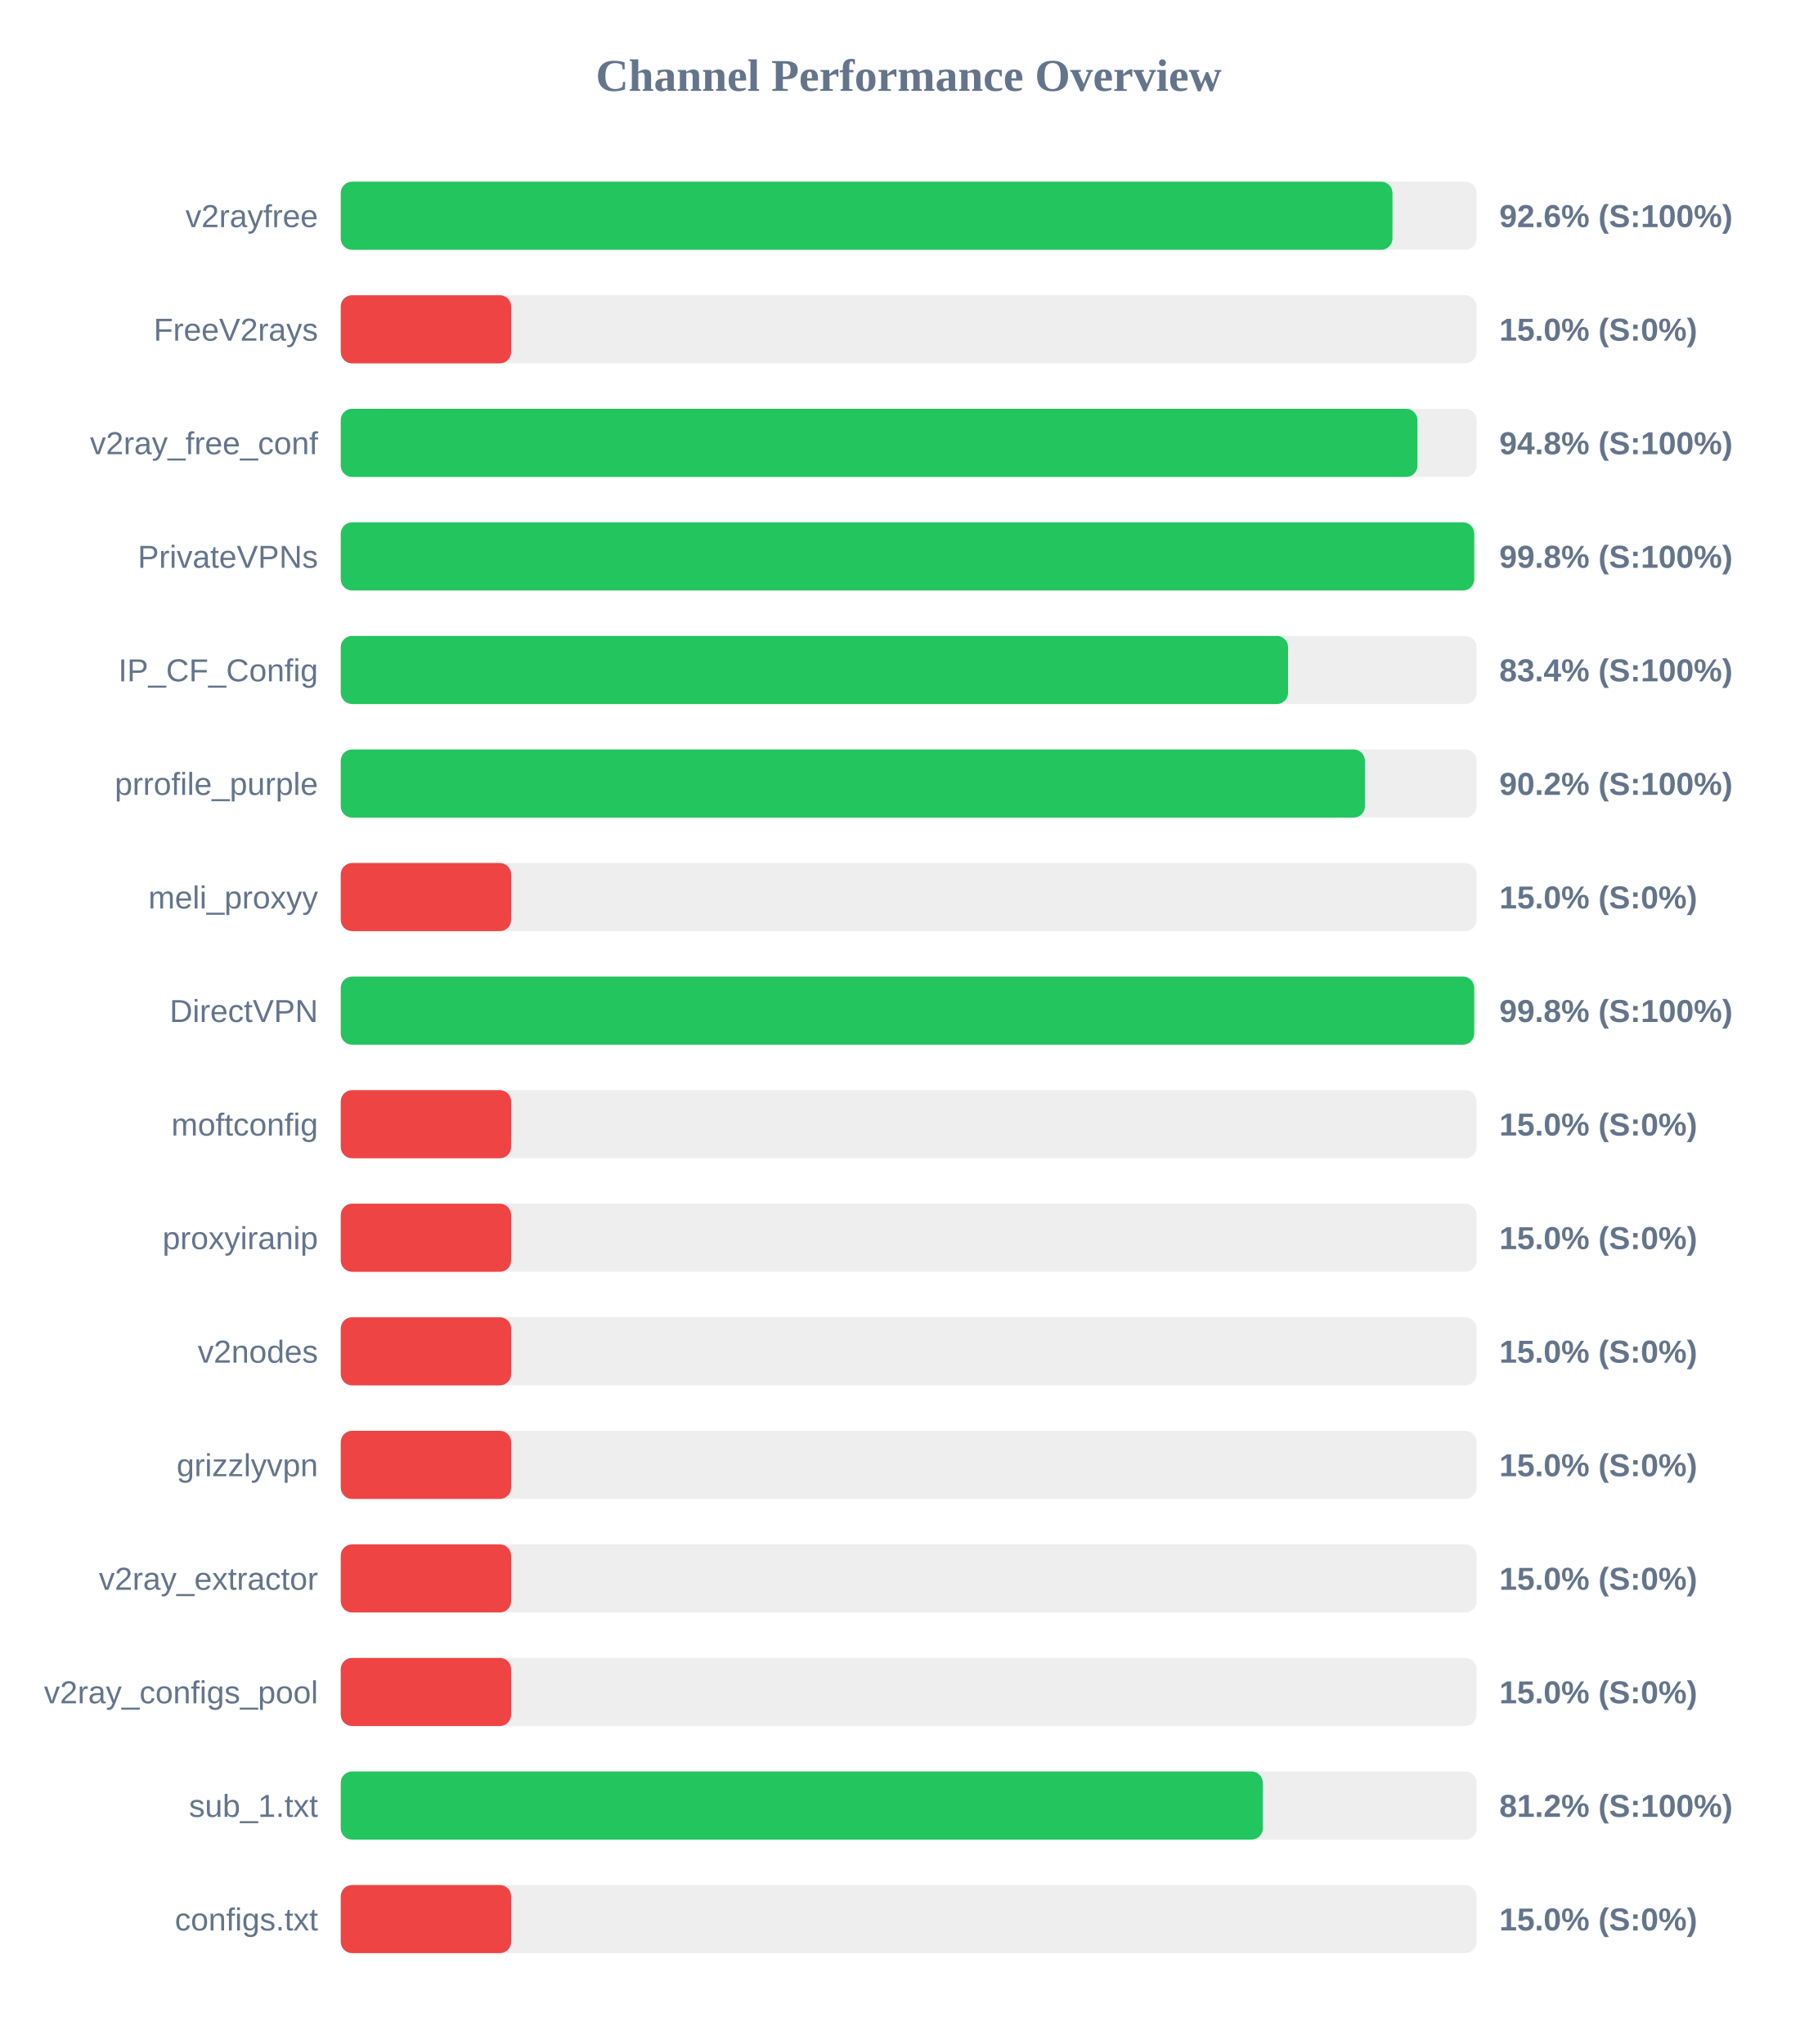
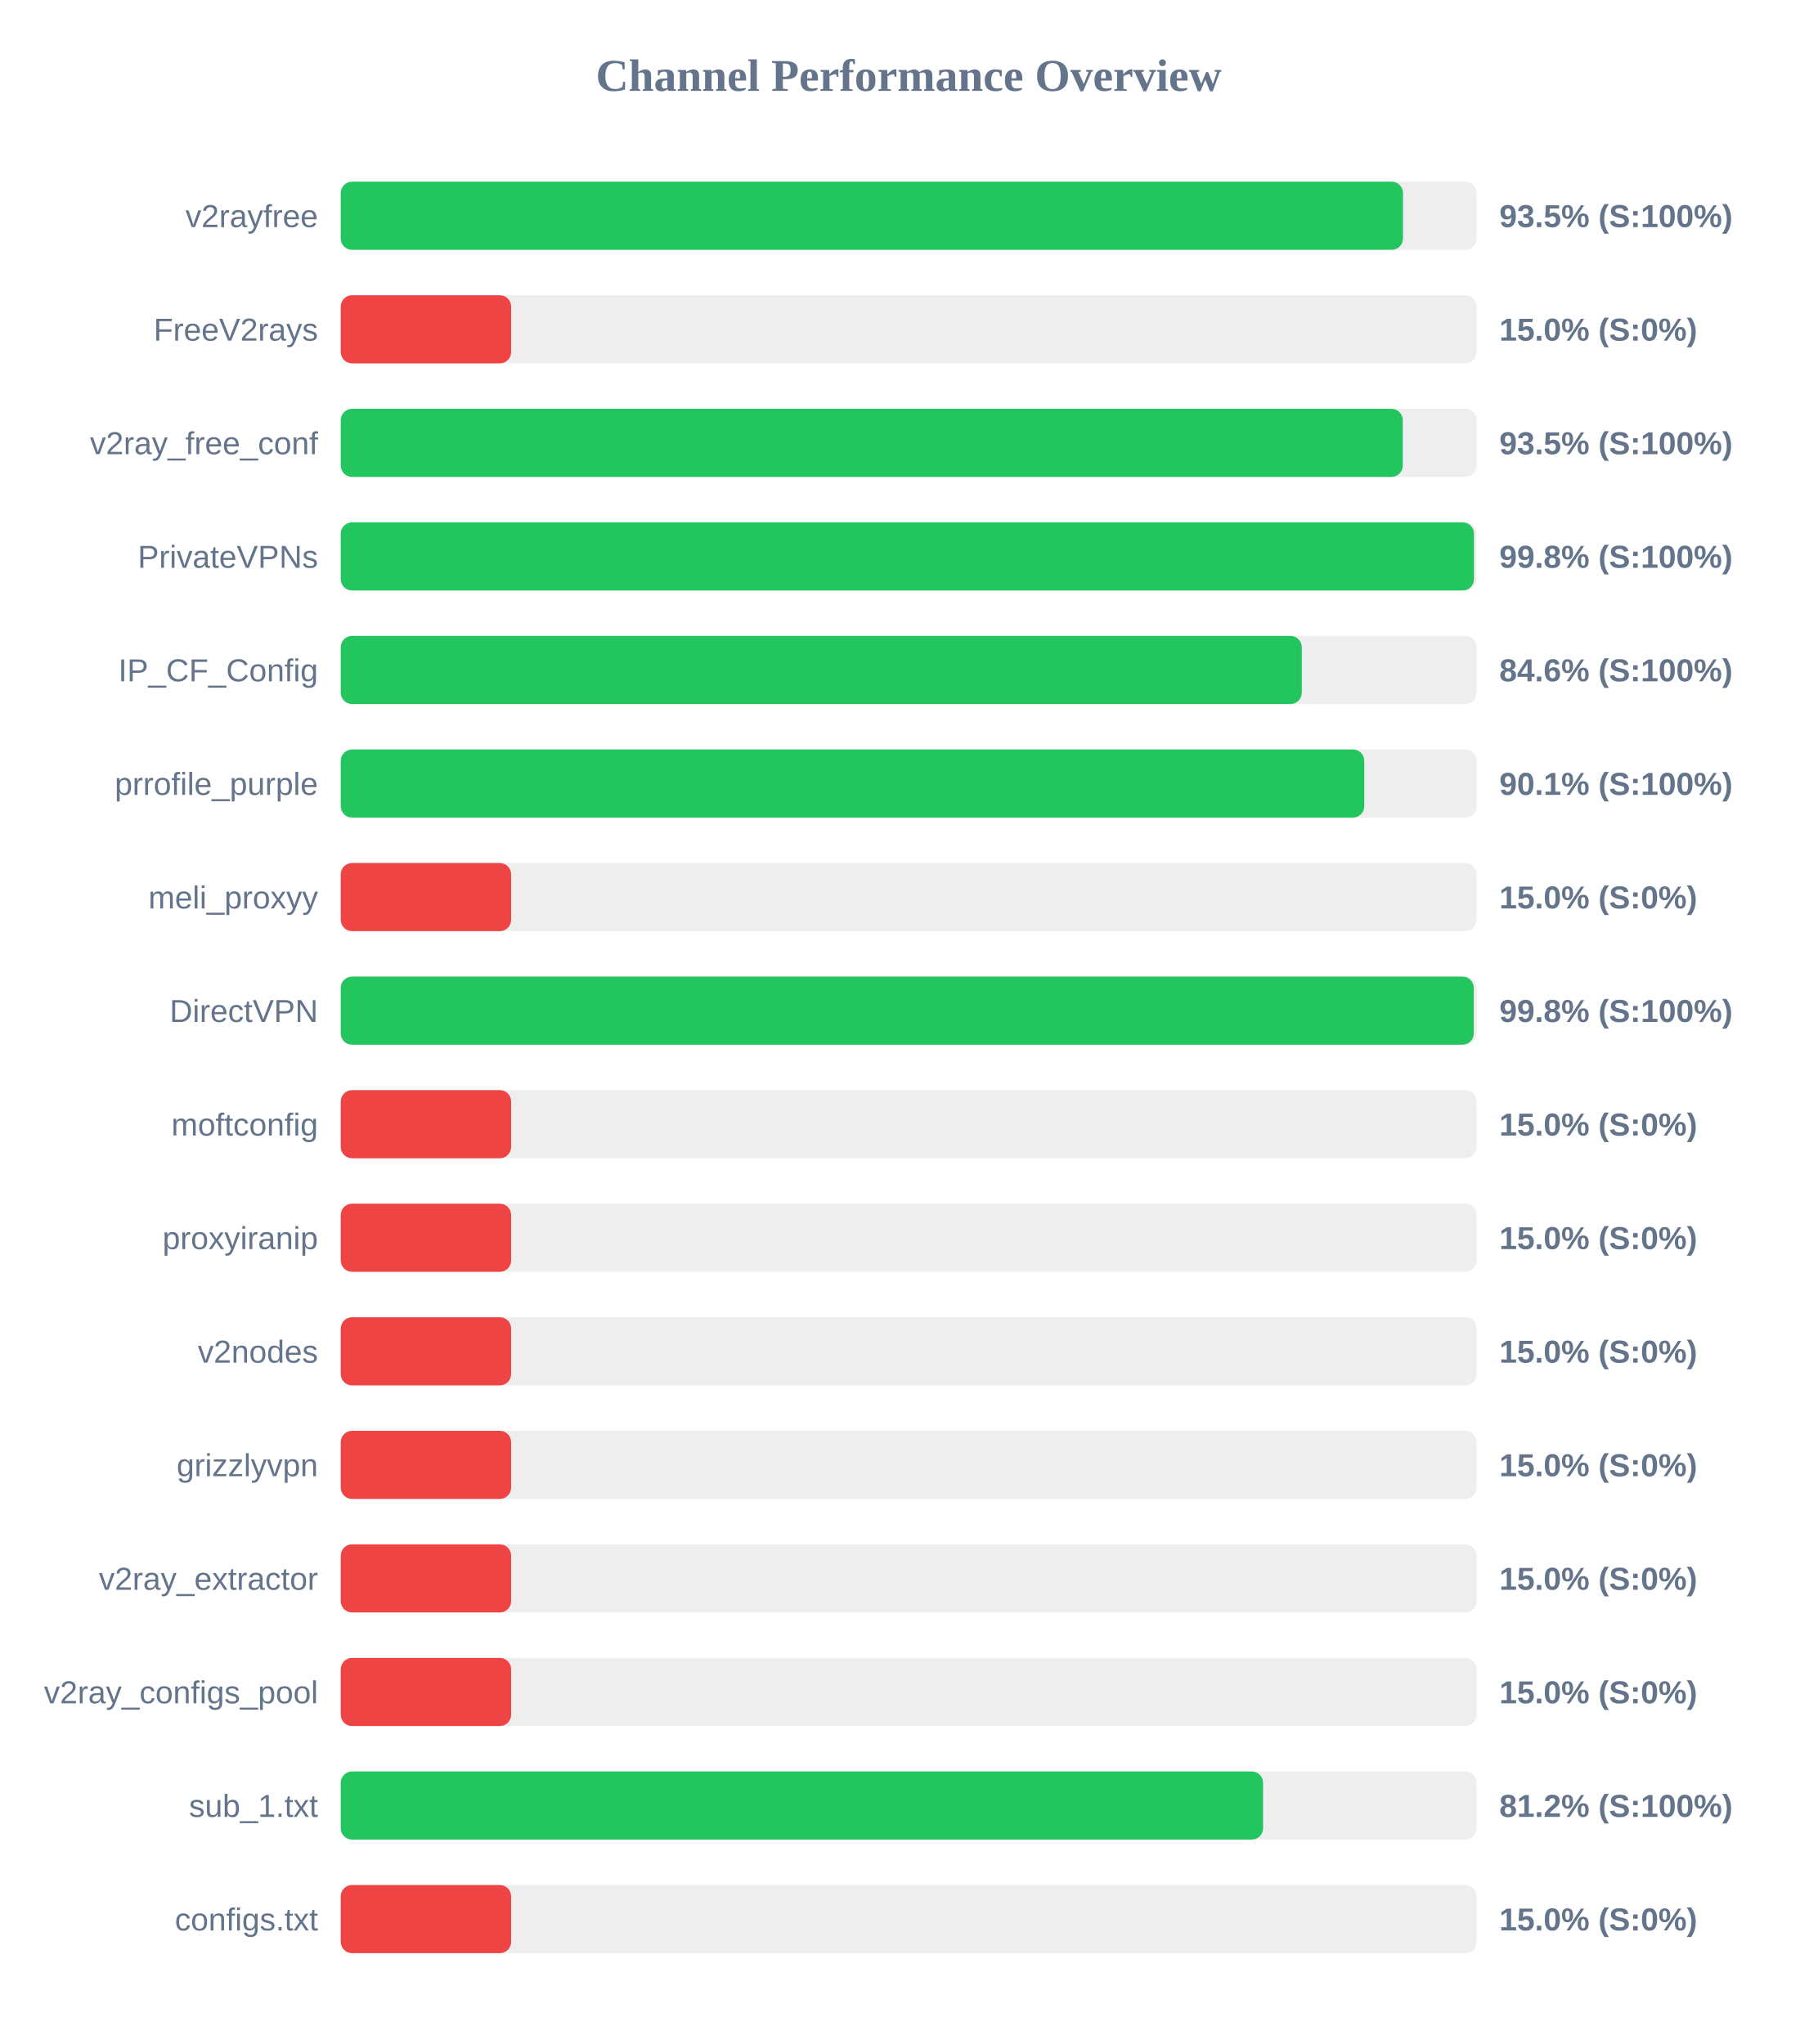
<svg xmlns="http://www.w3.org/2000/svg" width="800" height="900" version="1.1">
  <style>
        .row { font: 14px Arial; fill: #64748b; }
        .score { font: bold 14px Arial; fill: #64748b; }
    </style>
  <text x="400" y="40" text-anchor="middle" font-size="20px" font-weight="bold" fill="#64748b">Channel Performance Overview</text>
  <rect x="150" y="80" width="500" height="30" fill="#eee" rx="5" />
-   <rect x="150" y="80" width="462.95" height="30" fill="#22c55e" rx="5" />
+   <rect x="150" y="80" width="467.6" height="30" fill="#22c55e" rx="5" />
  <text x="140" y="100" text-anchor="end" class="row">v2rayfree</text>
-   <text x="660" y="100" text-anchor="start" class="score">92.6% (S:100%)</text>
+   <text x="660" y="100" text-anchor="start" class="score">93.5% (S:100%)</text>
  <rect x="150" y="130" width="500" height="30" fill="#eee" rx="5" />
  <rect x="150" y="130" width="75.0" height="30" fill="#ef4444" rx="5" />
  <text x="140" y="150" text-anchor="end" class="row">FreeV2rays</text>
  <text x="660" y="150" text-anchor="start" class="score">15.0% (S:0%)</text>
  <rect x="150" y="180" width="500" height="30" fill="#eee" rx="5" />
-   <rect x="150" y="180" width="473.95" height="30" fill="#22c55e" rx="5" />
+   <rect x="150" y="180" width="467.5" height="30" fill="#22c55e" rx="5" />
  <text x="140" y="200" text-anchor="end" class="row">v2ray_free_conf</text>
-   <text x="660" y="200" text-anchor="start" class="score">94.8% (S:100%)</text>
+   <text x="660" y="200" text-anchor="start" class="score">93.5% (S:100%)</text>
  <rect x="150" y="230" width="500" height="30" fill="#eee" rx="5" />
-   <rect x="150" y="230" width="498.95" height="30" fill="#22c55e" rx="5" />
+   <rect x="150" y="230" width="498.85" height="30" fill="#22c55e" rx="5" />
  <text x="140" y="250" text-anchor="end" class="row">PrivateVPNs</text>
  <text x="660" y="250" text-anchor="start" class="score">99.8% (S:100%)</text>
  <rect x="150" y="280" width="500" height="30" fill="#eee" rx="5" />
-   <rect x="150" y="280" width="417.0" height="30" fill="#22c55e" rx="5" />
+   <rect x="150" y="280" width="423.05" height="30" fill="#22c55e" rx="5" />
  <text x="140" y="300" text-anchor="end" class="row">IP_CF_Config</text>
-   <text x="660" y="300" text-anchor="start" class="score">83.4% (S:100%)</text>
+   <text x="660" y="300" text-anchor="start" class="score">84.6% (S:100%)</text>
  <rect x="150" y="330" width="500" height="30" fill="#eee" rx="5" />
-   <rect x="150" y="330" width="450.85" height="30" fill="#22c55e" rx="5" />
+   <rect x="150" y="330" width="450.55" height="30" fill="#22c55e" rx="5" />
  <text x="140" y="350" text-anchor="end" class="row">prrofile_purple</text>
-   <text x="660" y="350" text-anchor="start" class="score">90.2% (S:100%)</text>
+   <text x="660" y="350" text-anchor="start" class="score">90.1% (S:100%)</text>
  <rect x="150" y="380" width="500" height="30" fill="#eee" rx="5" />
  <rect x="150" y="380" width="75.0" height="30" fill="#ef4444" rx="5" />
  <text x="140" y="400" text-anchor="end" class="row">meli_proxyy</text>
  <text x="660" y="400" text-anchor="start" class="score">15.0% (S:0%)</text>
  <rect x="150" y="430" width="500" height="30" fill="#eee" rx="5" />
-   <rect x="150" y="430" width="498.95" height="30" fill="#22c55e" rx="5" />
+   <rect x="150" y="430" width="498.75" height="30" fill="#22c55e" rx="5" />
  <text x="140" y="450" text-anchor="end" class="row">DirectVPN</text>
  <text x="660" y="450" text-anchor="start" class="score">99.8% (S:100%)</text>
  <rect x="150" y="480" width="500" height="30" fill="#eee" rx="5" />
  <rect x="150" y="480" width="75.0" height="30" fill="#ef4444" rx="5" />
  <text x="140" y="500" text-anchor="end" class="row">moftconfig</text>
  <text x="660" y="500" text-anchor="start" class="score">15.0% (S:0%)</text>
  <rect x="150" y="530" width="500" height="30" fill="#eee" rx="5" />
  <rect x="150" y="530" width="75.0" height="30" fill="#ef4444" rx="5" />
  <text x="140" y="550" text-anchor="end" class="row">proxyiranip</text>
  <text x="660" y="550" text-anchor="start" class="score">15.0% (S:0%)</text>
  <rect x="150" y="580" width="500" height="30" fill="#eee" rx="5" />
  <rect x="150" y="580" width="75.0" height="30" fill="#ef4444" rx="5" />
  <text x="140" y="600" text-anchor="end" class="row">v2nodes</text>
  <text x="660" y="600" text-anchor="start" class="score">15.0% (S:0%)</text>
  <rect x="150" y="630" width="500" height="30" fill="#eee" rx="5" />
  <rect x="150" y="630" width="75.0" height="30" fill="#ef4444" rx="5" />
  <text x="140" y="650" text-anchor="end" class="row">grizzlyvpn</text>
  <text x="660" y="650" text-anchor="start" class="score">15.0% (S:0%)</text>
  <rect x="150" y="680" width="500" height="30" fill="#eee" rx="5" />
  <rect x="150" y="680" width="75.0" height="30" fill="#ef4444" rx="5" />
  <text x="140" y="700" text-anchor="end" class="row">v2ray_extractor</text>
  <text x="660" y="700" text-anchor="start" class="score">15.0% (S:0%)</text>
  <rect x="150" y="730" width="500" height="30" fill="#eee" rx="5" />
  <rect x="150" y="730" width="75.0" height="30" fill="#ef4444" rx="5" />
  <text x="140" y="750" text-anchor="end" class="row">v2ray_configs_pool</text>
  <text x="660" y="750" text-anchor="start" class="score">15.0% (S:0%)</text>
  <rect x="150" y="780" width="500" height="30" fill="#eee" rx="5" />
-   <rect x="150" y="780" width="405.9" height="30" fill="#22c55e" rx="5" />
+   <rect x="150" y="780" width="406.0" height="30" fill="#22c55e" rx="5" />
  <text x="140" y="800" text-anchor="end" class="row">sub_1.txt</text>
  <text x="660" y="800" text-anchor="start" class="score">81.2% (S:100%)</text>
  <rect x="150" y="830" width="500" height="30" fill="#eee" rx="5" />
  <rect x="150" y="830" width="75.0" height="30" fill="#ef4444" rx="5" />
  <text x="140" y="850" text-anchor="end" class="row">configs.txt</text>
  <text x="660" y="850" text-anchor="start" class="score">15.0% (S:0%)</text>
</svg>
